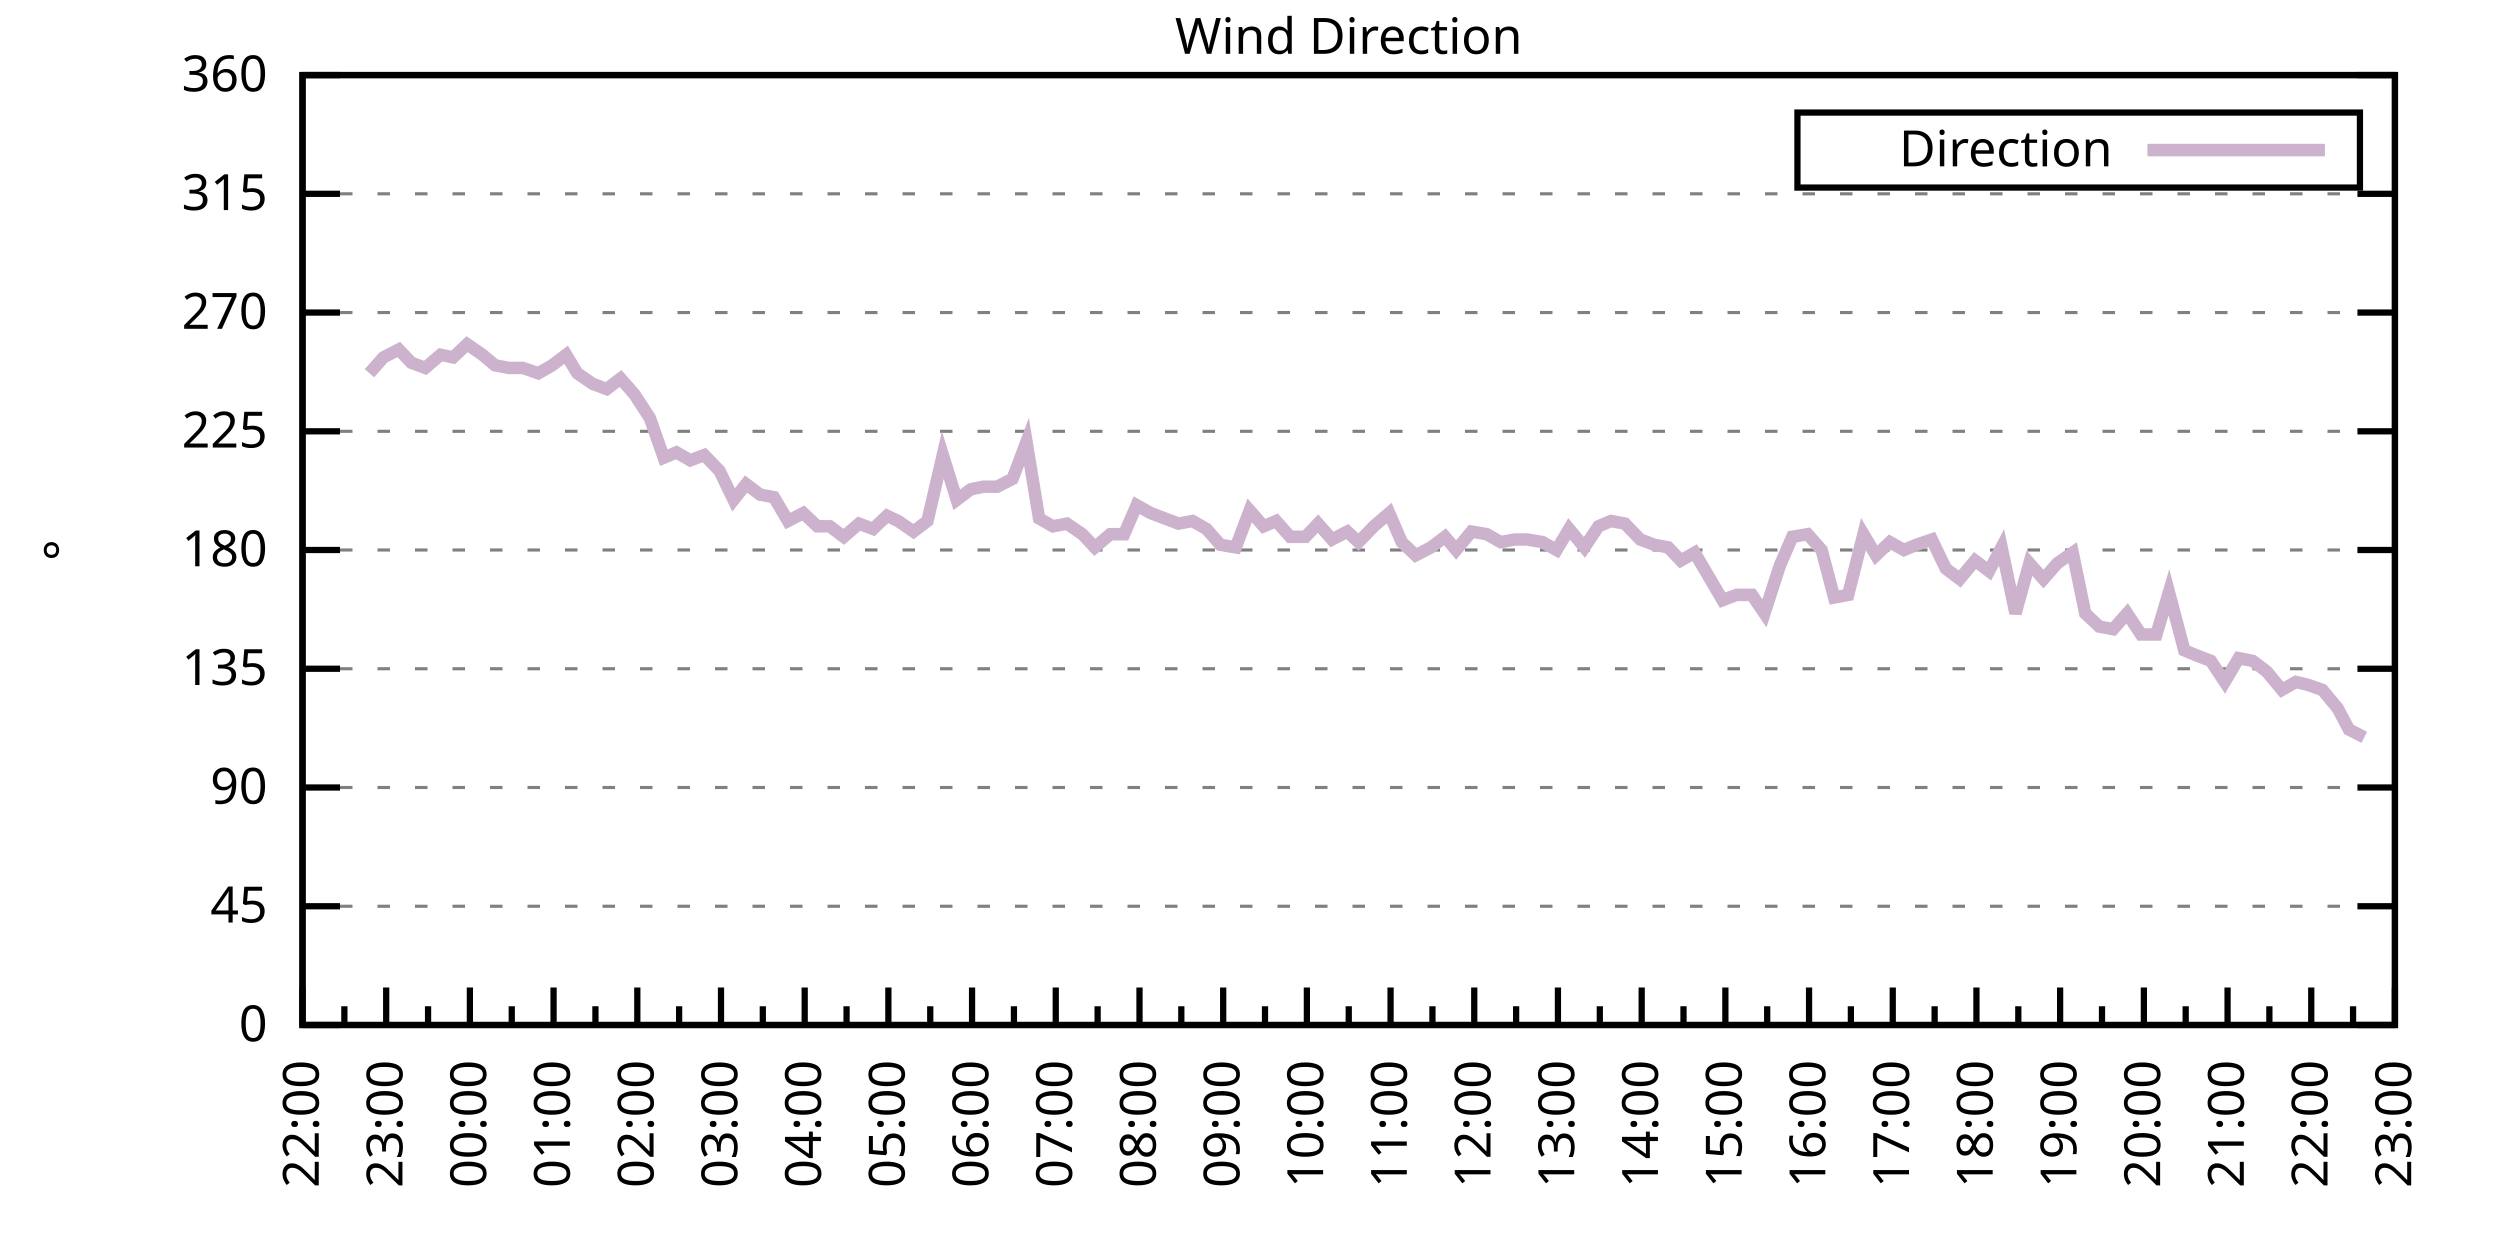
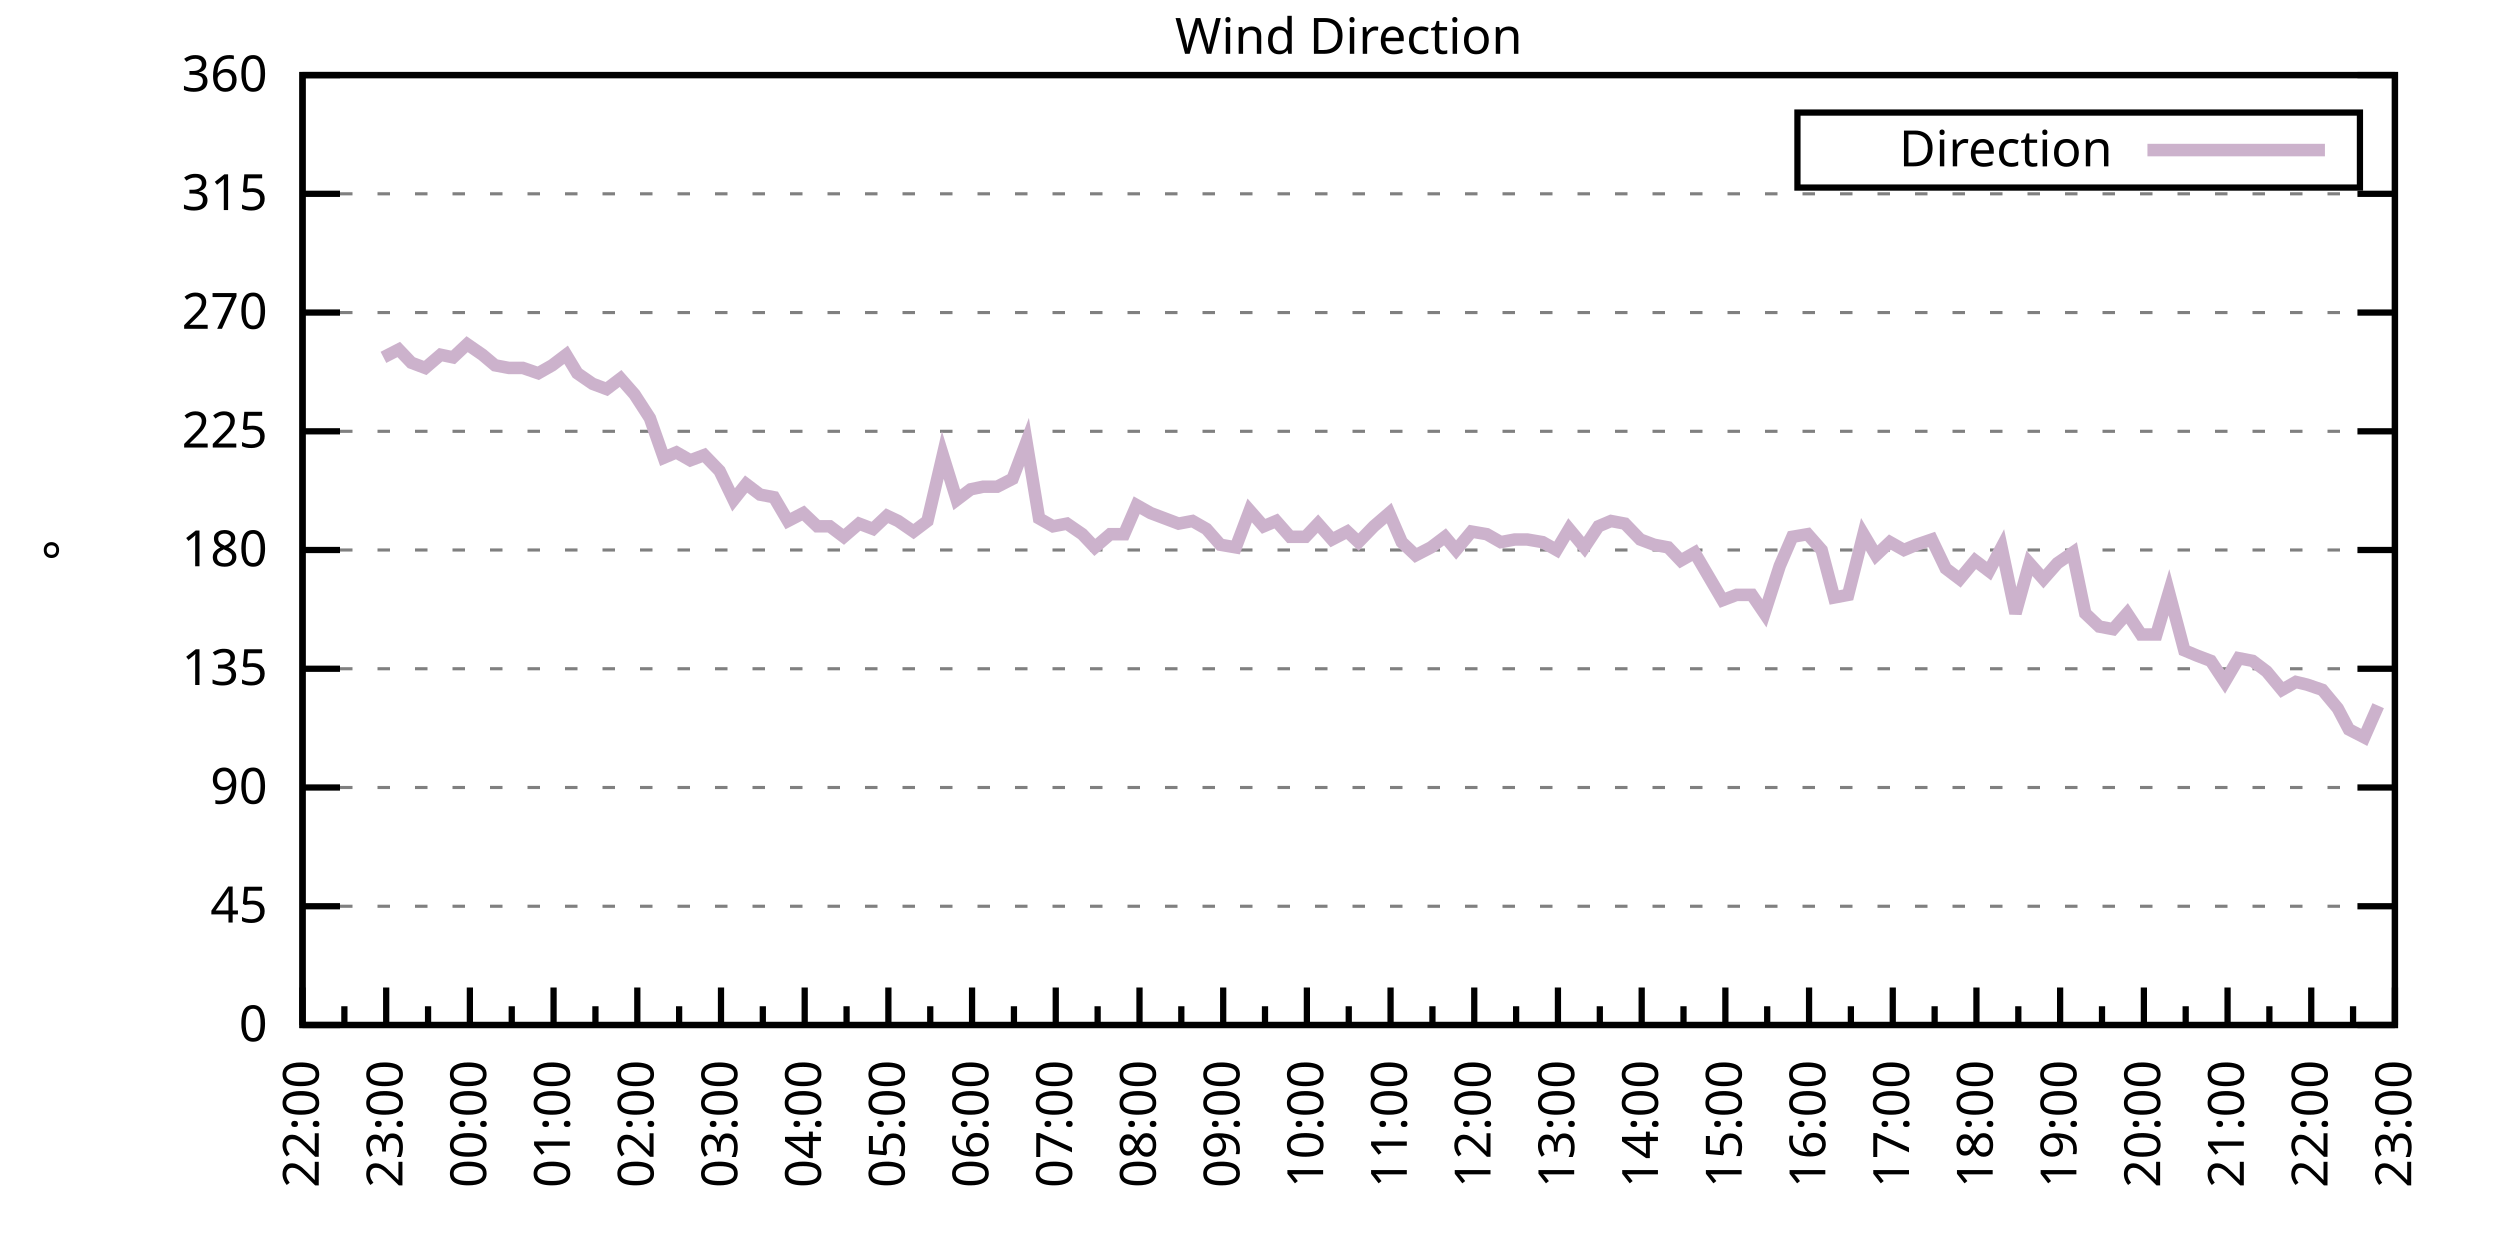
<svg xmlns="http://www.w3.org/2000/svg" xmlns:xlink="http://www.w3.org/1999/xlink" width="400" height="200" viewBox="0 0 400 200">
  <g id="gnuplot_canvas">
    <rect x="0" y="0" width="400" height="200" fill="none" />
    <defs>
      <circle id="gpDot" r="0.5" stroke-width="0.5" stroke="currentColor" />
      <path id="gpPt0" stroke-width="0.333" stroke="currentColor" d="M-1,0 h2 M0,-1 v2" />
      <path id="gpPt1" stroke-width="0.333" stroke="currentColor" d="M-1,-1 L1,1 M1,-1 L-1,1" />
      <path id="gpPt2" stroke-width="0.333" stroke="currentColor" d="M-1,0 L1,0 M0,-1 L0,1 M-1,-1 L1,1 M-1,1 L1,-1" />
      <rect id="gpPt3" stroke-width="0.333" stroke="currentColor" x="-1" y="-1" width="2" height="2" />
      <rect id="gpPt4" stroke-width="0.333" stroke="currentColor" fill="currentColor" x="-1" y="-1" width="2" height="2" />
      <circle id="gpPt5" stroke-width="0.333" stroke="currentColor" cx="0" cy="0" r="1" />
      <use xlink:href="#gpPt5" id="gpPt6" fill="currentColor" stroke="none" />
      <path id="gpPt7" stroke-width="0.333" stroke="currentColor" d="M0,-1.33 L-1.33,0.67 L1.33,0.67 z" />
      <use xlink:href="#gpPt7" id="gpPt8" fill="currentColor" stroke="none" />
      <use xlink:href="#gpPt7" id="gpPt9" stroke="currentColor" transform="rotate(180)" />
      <use xlink:href="#gpPt9" id="gpPt10" fill="currentColor" stroke="none" />
      <use xlink:href="#gpPt3" id="gpPt11" stroke="currentColor" transform="rotate(45)" />
      <use xlink:href="#gpPt11" id="gpPt12" fill="currentColor" stroke="none" />
      <path id="gpPt13" stroke-width="0.333" stroke="currentColor" d="M0,1.330 L1.265,0.411 L0.782,-1.067 L-0.782,-1.076 L-1.265,0.411 z" />
      <use xlink:href="#gpPt13" id="gpPt14" fill="currentColor" stroke="none" />
      <filter id="textbox" filterUnits="objectBoundingBox" x="0" y="0" height="1" width="1">
        <feFlood flood-color="white" flood-opacity="1" result="bgnd" />
        <feComposite in="SourceGraphic" in2="bgnd" operator="atop" />
      </filter>
      <filter id="greybox" filterUnits="objectBoundingBox" x="0" y="0" height="1" width="1">
        <feFlood flood-color="lightgrey" flood-opacity="1" result="grey" />
        <feComposite in="SourceGraphic" in2="grey" operator="atop" />
      </filter>
    </defs>
    <g fill="none" color="white" stroke="currentColor" stroke-width="1.00" stroke-linecap="butt" stroke-linejoin="miter">
</g>
    <g fill="none" color="black" stroke="currentColor" stroke-width="1.00" stroke-linecap="butt" stroke-linejoin="miter">
      <g stroke="none" shape-rendering="crispEdges">
        <polygon fill="rgb(255, 255, 255)" points="48.40,164.00 383.18,164.00 383.18,12.02 48.40,12.02 " />
      </g>
    </g>
    <g fill="none" color="black" stroke="currentColor" stroke-width="1.00" stroke-linecap="butt" stroke-linejoin="miter">
</g>
    <g fill="none" color="black" stroke="black" stroke-width="0.50" stroke-linecap="butt" stroke-linejoin="miter">
</g>
    <g fill="none" color="gray" stroke="currentColor" stroke-width="0.50" stroke-linecap="butt" stroke-linejoin="miter">
      <path stroke="gray" stroke-dasharray="2,4" class="gridline" d="M48.40,164.00 L383.19,164.00  " />
    </g>
    <g fill="none" color="gray" stroke="gray" stroke-width="1.00" stroke-linecap="butt" stroke-linejoin="miter">
</g>
    <g fill="none" color="black" stroke="currentColor" stroke-width="1.00" stroke-linecap="butt" stroke-linejoin="miter">
      <path stroke="black" d="M48.40,164.00 L54.40,164.00 M383.19,164.00 L377.19,164.00  " />
      <g transform="translate(42.80,166.60)" stroke="none" fill="black" font-family="Sans" font-size="8.00" text-anchor="end">
        <text>
          <tspan font-family="Sans"> 0</tspan>
        </text>
      </g>
    </g>
    <g fill="none" color="black" stroke="currentColor" stroke-width="1.00" stroke-linecap="butt" stroke-linejoin="miter">
</g>
    <g fill="none" color="black" stroke="black" stroke-width="0.50" stroke-linecap="butt" stroke-linejoin="miter">
</g>
    <g fill="none" color="gray" stroke="currentColor" stroke-width="0.50" stroke-linecap="butt" stroke-linejoin="miter">
      <path stroke="gray" stroke-dasharray="2,4" class="gridline" d="M48.40,145.00 L383.19,145.00  " />
    </g>
    <g fill="none" color="gray" stroke="gray" stroke-width="1.00" stroke-linecap="butt" stroke-linejoin="miter">
</g>
    <g fill="none" color="black" stroke="currentColor" stroke-width="1.00" stroke-linecap="butt" stroke-linejoin="miter">
      <path stroke="black" d="M48.40,145.00 L54.40,145.00 M383.19,145.00 L377.19,145.00  " />
      <g transform="translate(42.80,147.60)" stroke="none" fill="black" font-family="Sans" font-size="8.00" text-anchor="end">
        <text>
          <tspan font-family="Sans"> 45</tspan>
        </text>
      </g>
    </g>
    <g fill="none" color="black" stroke="currentColor" stroke-width="1.00" stroke-linecap="butt" stroke-linejoin="miter">
</g>
    <g fill="none" color="black" stroke="black" stroke-width="0.50" stroke-linecap="butt" stroke-linejoin="miter">
</g>
    <g fill="none" color="gray" stroke="currentColor" stroke-width="0.50" stroke-linecap="butt" stroke-linejoin="miter">
      <path stroke="gray" stroke-dasharray="2,4" class="gridline" d="M48.40,126.00 L383.19,126.00  " />
    </g>
    <g fill="none" color="gray" stroke="gray" stroke-width="1.00" stroke-linecap="butt" stroke-linejoin="miter">
</g>
    <g fill="none" color="black" stroke="currentColor" stroke-width="1.00" stroke-linecap="butt" stroke-linejoin="miter">
      <path stroke="black" d="M48.40,126.00 L54.40,126.00 M383.19,126.00 L377.19,126.00  " />
      <g transform="translate(42.80,128.60)" stroke="none" fill="black" font-family="Sans" font-size="8.00" text-anchor="end">
        <text>
          <tspan font-family="Sans"> 90</tspan>
        </text>
      </g>
    </g>
    <g fill="none" color="black" stroke="currentColor" stroke-width="1.00" stroke-linecap="butt" stroke-linejoin="miter">
</g>
    <g fill="none" color="black" stroke="black" stroke-width="0.50" stroke-linecap="butt" stroke-linejoin="miter">
</g>
    <g fill="none" color="gray" stroke="currentColor" stroke-width="0.50" stroke-linecap="butt" stroke-linejoin="miter">
      <path stroke="gray" stroke-dasharray="2,4" class="gridline" d="M48.40,107.00 L383.19,107.00  " />
    </g>
    <g fill="none" color="gray" stroke="gray" stroke-width="1.00" stroke-linecap="butt" stroke-linejoin="miter">
</g>
    <g fill="none" color="black" stroke="currentColor" stroke-width="1.00" stroke-linecap="butt" stroke-linejoin="miter">
      <path stroke="black" d="M48.40,107.00 L54.40,107.00 M383.19,107.00 L377.19,107.00  " />
      <g transform="translate(42.80,109.60)" stroke="none" fill="black" font-family="Sans" font-size="8.00" text-anchor="end">
        <text>
          <tspan font-family="Sans"> 135</tspan>
        </text>
      </g>
    </g>
    <g fill="none" color="black" stroke="currentColor" stroke-width="1.00" stroke-linecap="butt" stroke-linejoin="miter">
</g>
    <g fill="none" color="black" stroke="black" stroke-width="0.50" stroke-linecap="butt" stroke-linejoin="miter">
</g>
    <g fill="none" color="gray" stroke="currentColor" stroke-width="0.50" stroke-linecap="butt" stroke-linejoin="miter">
      <path stroke="gray" stroke-dasharray="2,4" class="gridline" d="M48.40,88.00 L383.19,88.00  " />
    </g>
    <g fill="none" color="gray" stroke="gray" stroke-width="1.00" stroke-linecap="butt" stroke-linejoin="miter">
</g>
    <g fill="none" color="black" stroke="currentColor" stroke-width="1.00" stroke-linecap="butt" stroke-linejoin="miter">
      <path stroke="black" d="M48.40,88.00 L54.40,88.00 M383.19,88.00 L377.19,88.00  " />
      <g transform="translate(42.80,90.60)" stroke="none" fill="black" font-family="Sans" font-size="8.00" text-anchor="end">
        <text>
          <tspan font-family="Sans"> 180</tspan>
        </text>
      </g>
    </g>
    <g fill="none" color="black" stroke="currentColor" stroke-width="1.00" stroke-linecap="butt" stroke-linejoin="miter">
</g>
    <g fill="none" color="black" stroke="black" stroke-width="0.50" stroke-linecap="butt" stroke-linejoin="miter">
</g>
    <g fill="none" color="gray" stroke="currentColor" stroke-width="0.50" stroke-linecap="butt" stroke-linejoin="miter">
      <path stroke="gray" stroke-dasharray="2,4" class="gridline" d="M48.40,69.01 L383.19,69.01  " />
    </g>
    <g fill="none" color="gray" stroke="gray" stroke-width="1.00" stroke-linecap="butt" stroke-linejoin="miter">
</g>
    <g fill="none" color="black" stroke="currentColor" stroke-width="1.00" stroke-linecap="butt" stroke-linejoin="miter">
      <path stroke="black" d="M48.40,69.01 L54.40,69.01 M383.19,69.01 L377.19,69.01  " />
      <g transform="translate(42.80,71.61)" stroke="none" fill="black" font-family="Sans" font-size="8.00" text-anchor="end">
        <text>
          <tspan font-family="Sans"> 225</tspan>
        </text>
      </g>
    </g>
    <g fill="none" color="black" stroke="currentColor" stroke-width="1.00" stroke-linecap="butt" stroke-linejoin="miter">
</g>
    <g fill="none" color="black" stroke="black" stroke-width="0.50" stroke-linecap="butt" stroke-linejoin="miter">
</g>
    <g fill="none" color="gray" stroke="currentColor" stroke-width="0.50" stroke-linecap="butt" stroke-linejoin="miter">
      <path stroke="gray" stroke-dasharray="2,4" class="gridline" d="M48.40,50.01 L383.19,50.01  " />
    </g>
    <g fill="none" color="gray" stroke="gray" stroke-width="1.00" stroke-linecap="butt" stroke-linejoin="miter">
</g>
    <g fill="none" color="black" stroke="currentColor" stroke-width="1.00" stroke-linecap="butt" stroke-linejoin="miter">
      <path stroke="black" d="M48.40,50.01 L54.40,50.01 M383.19,50.01 L377.19,50.01  " />
      <g transform="translate(42.80,52.61)" stroke="none" fill="black" font-family="Sans" font-size="8.00" text-anchor="end">
        <text>
          <tspan font-family="Sans"> 270</tspan>
        </text>
      </g>
    </g>
    <g fill="none" color="black" stroke="currentColor" stroke-width="1.00" stroke-linecap="butt" stroke-linejoin="miter">
</g>
    <g fill="none" color="black" stroke="black" stroke-width="0.50" stroke-linecap="butt" stroke-linejoin="miter">
</g>
    <g fill="none" color="gray" stroke="currentColor" stroke-width="0.50" stroke-linecap="butt" stroke-linejoin="miter">
      <path stroke="gray" stroke-dasharray="2,4" class="gridline" d="M48.40,31.01 L383.19,31.01  " />
    </g>
    <g fill="none" color="gray" stroke="gray" stroke-width="1.00" stroke-linecap="butt" stroke-linejoin="miter">
</g>
    <g fill="none" color="black" stroke="currentColor" stroke-width="1.00" stroke-linecap="butt" stroke-linejoin="miter">
      <path stroke="black" d="M48.40,31.01 L54.40,31.01 M383.19,31.01 L377.19,31.01  " />
      <g transform="translate(42.80,33.61)" stroke="none" fill="black" font-family="Sans" font-size="8.00" text-anchor="end">
        <text>
          <tspan font-family="Sans"> 315</tspan>
        </text>
      </g>
    </g>
    <g fill="none" color="black" stroke="currentColor" stroke-width="1.00" stroke-linecap="butt" stroke-linejoin="miter">
</g>
    <g fill="none" color="black" stroke="black" stroke-width="0.50" stroke-linecap="butt" stroke-linejoin="miter">
</g>
    <g fill="none" color="gray" stroke="currentColor" stroke-width="0.50" stroke-linecap="butt" stroke-linejoin="miter">
      <path stroke="gray" stroke-dasharray="2,4" class="gridline" d="M48.40,12.01 L383.19,12.01  " />
    </g>
    <g fill="none" color="gray" stroke="gray" stroke-width="1.00" stroke-linecap="butt" stroke-linejoin="miter">
</g>
    <g fill="none" color="black" stroke="currentColor" stroke-width="1.00" stroke-linecap="butt" stroke-linejoin="miter">
      <path stroke="black" d="M48.40,12.01 L54.40,12.01 M383.19,12.01 L377.19,12.01  " />
      <g transform="translate(42.80,14.61)" stroke="none" fill="black" font-family="Sans" font-size="8.00" text-anchor="end">
        <text>
          <tspan font-family="Sans"> 360</tspan>
        </text>
      </g>
    </g>
    <g fill="none" color="black" stroke="currentColor" stroke-width="1.00" stroke-linecap="butt" stroke-linejoin="miter">
      <path stroke="black" d="M48.40,164.00 L48.40,158.00  " />
      <g transform="translate(51.00,169.60) rotate(270)" stroke="none" fill="black" font-family="Sans" font-size="8.00" text-anchor="end">
        <text>
          <tspan font-family="Sans">22:00</tspan>
        </text>
      </g>
    </g>
    <g fill="none" color="black" stroke="currentColor" stroke-width="1.00" stroke-linecap="butt" stroke-linejoin="miter">
      <path stroke="black" d="M55.10,164.00 L55.10,161.00 M61.79,164.00 L61.79,158.00  " />
      <g transform="translate(64.39,169.60) rotate(270)" stroke="none" fill="black" font-family="Sans" font-size="8.00" text-anchor="end">
        <text>
          <tspan font-family="Sans">23:00</tspan>
        </text>
      </g>
    </g>
    <g fill="none" color="black" stroke="currentColor" stroke-width="1.00" stroke-linecap="butt" stroke-linejoin="miter">
      <path stroke="black" d="M68.49,164.00 L68.49,161.00 M75.18,164.00 L75.18,158.00  " />
      <g transform="translate(77.78,169.60) rotate(270)" stroke="none" fill="black" font-family="Sans" font-size="8.00" text-anchor="end">
        <text>
          <tspan font-family="Sans">00:00</tspan>
        </text>
      </g>
    </g>
    <g fill="none" color="black" stroke="currentColor" stroke-width="1.00" stroke-linecap="butt" stroke-linejoin="miter">
      <path stroke="black" d="M81.88,164.00 L81.88,161.00 M88.57,164.00 L88.57,158.00  " />
      <g transform="translate(91.17,169.60) rotate(270)" stroke="none" fill="black" font-family="Sans" font-size="8.00" text-anchor="end">
        <text>
          <tspan font-family="Sans">01:00</tspan>
        </text>
      </g>
    </g>
    <g fill="none" color="black" stroke="currentColor" stroke-width="1.00" stroke-linecap="butt" stroke-linejoin="miter">
      <path stroke="black" d="M95.27,164.00 L95.27,161.00 M101.97,164.00 L101.97,158.00  " />
      <g transform="translate(104.57,169.60) rotate(270)" stroke="none" fill="black" font-family="Sans" font-size="8.00" text-anchor="end">
        <text>
          <tspan font-family="Sans">02:00</tspan>
        </text>
      </g>
    </g>
    <g fill="none" color="black" stroke="currentColor" stroke-width="1.00" stroke-linecap="butt" stroke-linejoin="miter">
      <path stroke="black" d="M108.66,164.00 L108.66,161.00 M115.36,164.00 L115.36,158.00  " />
      <g transform="translate(117.96,169.60) rotate(270)" stroke="none" fill="black" font-family="Sans" font-size="8.00" text-anchor="end">
        <text>
          <tspan font-family="Sans">03:00</tspan>
        </text>
      </g>
    </g>
    <g fill="none" color="black" stroke="currentColor" stroke-width="1.00" stroke-linecap="butt" stroke-linejoin="miter">
      <path stroke="black" d="M122.05,164.00 L122.05,161.00 M128.75,164.00 L128.75,158.00  " />
      <g transform="translate(131.35,169.60) rotate(270)" stroke="none" fill="black" font-family="Sans" font-size="8.00" text-anchor="end">
        <text>
          <tspan font-family="Sans">04:00</tspan>
        </text>
      </g>
    </g>
    <g fill="none" color="black" stroke="currentColor" stroke-width="1.00" stroke-linecap="butt" stroke-linejoin="miter">
      <path stroke="black" d="M135.45,164.00 L135.45,161.00 M142.14,164.00 L142.14,158.00  " />
      <g transform="translate(144.74,169.60) rotate(270)" stroke="none" fill="black" font-family="Sans" font-size="8.00" text-anchor="end">
        <text>
          <tspan font-family="Sans">05:00</tspan>
        </text>
      </g>
    </g>
    <g fill="none" color="black" stroke="currentColor" stroke-width="1.00" stroke-linecap="butt" stroke-linejoin="miter">
      <path stroke="black" d="M148.84,164.00 L148.84,161.00 M155.53,164.00 L155.53,158.00  " />
      <g transform="translate(158.13,169.60) rotate(270)" stroke="none" fill="black" font-family="Sans" font-size="8.00" text-anchor="end">
        <text>
          <tspan font-family="Sans">06:00</tspan>
        </text>
      </g>
    </g>
    <g fill="none" color="black" stroke="currentColor" stroke-width="1.00" stroke-linecap="butt" stroke-linejoin="miter">
      <path stroke="black" d="M162.23,164.00 L162.23,161.00 M168.92,164.00 L168.92,158.00  " />
      <g transform="translate(171.52,169.60) rotate(270)" stroke="none" fill="black" font-family="Sans" font-size="8.00" text-anchor="end">
        <text>
          <tspan font-family="Sans">07:00</tspan>
        </text>
      </g>
    </g>
    <g fill="none" color="black" stroke="currentColor" stroke-width="1.00" stroke-linecap="butt" stroke-linejoin="miter">
      <path stroke="black" d="M175.62,164.00 L175.62,161.00 M182.32,164.00 L182.32,158.00  " />
      <g transform="translate(184.92,169.60) rotate(270)" stroke="none" fill="black" font-family="Sans" font-size="8.00" text-anchor="end">
        <text>
          <tspan font-family="Sans">08:00</tspan>
        </text>
      </g>
    </g>
    <g fill="none" color="black" stroke="currentColor" stroke-width="1.00" stroke-linecap="butt" stroke-linejoin="miter">
      <path stroke="black" d="M189.01,164.00 L189.01,161.00 M195.71,164.00 L195.71,158.00  " />
      <g transform="translate(198.31,169.60) rotate(270)" stroke="none" fill="black" font-family="Sans" font-size="8.00" text-anchor="end">
        <text>
          <tspan font-family="Sans">09:00</tspan>
        </text>
      </g>
    </g>
    <g fill="none" color="black" stroke="currentColor" stroke-width="1.00" stroke-linecap="butt" stroke-linejoin="miter">
      <path stroke="black" d="M202.40,164.00 L202.40,161.00 M209.10,164.00 L209.10,158.00  " />
      <g transform="translate(211.70,169.60) rotate(270)" stroke="none" fill="black" font-family="Sans" font-size="8.00" text-anchor="end">
        <text>
          <tspan font-family="Sans">10:00</tspan>
        </text>
      </g>
    </g>
    <g fill="none" color="black" stroke="currentColor" stroke-width="1.00" stroke-linecap="butt" stroke-linejoin="miter">
      <path stroke="black" d="M215.80,164.00 L215.80,161.00 M222.49,164.00 L222.49,158.00  " />
      <g transform="translate(225.09,169.60) rotate(270)" stroke="none" fill="black" font-family="Sans" font-size="8.00" text-anchor="end">
        <text>
          <tspan font-family="Sans">11:00</tspan>
        </text>
      </g>
    </g>
    <g fill="none" color="black" stroke="currentColor" stroke-width="1.00" stroke-linecap="butt" stroke-linejoin="miter">
      <path stroke="black" d="M229.19,164.00 L229.19,161.00 M235.88,164.00 L235.88,158.00  " />
      <g transform="translate(238.48,169.60) rotate(270)" stroke="none" fill="black" font-family="Sans" font-size="8.00" text-anchor="end">
        <text>
          <tspan font-family="Sans">12:00</tspan>
        </text>
      </g>
    </g>
    <g fill="none" color="black" stroke="currentColor" stroke-width="1.00" stroke-linecap="butt" stroke-linejoin="miter">
      <path stroke="black" d="M242.58,164.00 L242.58,161.00 M249.27,164.00 L249.27,158.00  " />
      <g transform="translate(251.87,169.60) rotate(270)" stroke="none" fill="black" font-family="Sans" font-size="8.00" text-anchor="end">
        <text>
          <tspan font-family="Sans">13:00</tspan>
        </text>
      </g>
    </g>
    <g fill="none" color="black" stroke="currentColor" stroke-width="1.00" stroke-linecap="butt" stroke-linejoin="miter">
      <path stroke="black" d="M255.97,164.00 L255.97,161.00 M262.67,164.00 L262.67,158.00  " />
      <g transform="translate(265.27,169.60) rotate(270)" stroke="none" fill="black" font-family="Sans" font-size="8.00" text-anchor="end">
        <text>
          <tspan font-family="Sans">14:00</tspan>
        </text>
      </g>
    </g>
    <g fill="none" color="black" stroke="currentColor" stroke-width="1.00" stroke-linecap="butt" stroke-linejoin="miter">
      <path stroke="black" d="M269.36,164.00 L269.36,161.00 M276.06,164.00 L276.06,158.00  " />
      <g transform="translate(278.66,169.60) rotate(270)" stroke="none" fill="black" font-family="Sans" font-size="8.00" text-anchor="end">
        <text>
          <tspan font-family="Sans">15:00</tspan>
        </text>
      </g>
    </g>
    <g fill="none" color="black" stroke="currentColor" stroke-width="1.00" stroke-linecap="butt" stroke-linejoin="miter">
      <path stroke="black" d="M282.75,164.00 L282.75,161.00 M289.45,164.00 L289.45,158.00  " />
      <g transform="translate(292.05,169.60) rotate(270)" stroke="none" fill="black" font-family="Sans" font-size="8.00" text-anchor="end">
        <text>
          <tspan font-family="Sans">16:00</tspan>
        </text>
      </g>
    </g>
    <g fill="none" color="black" stroke="currentColor" stroke-width="1.00" stroke-linecap="butt" stroke-linejoin="miter">
      <path stroke="black" d="M296.14,164.00 L296.14,161.00 M302.84,164.00 L302.84,158.00  " />
      <g transform="translate(305.44,169.60) rotate(270)" stroke="none" fill="black" font-family="Sans" font-size="8.00" text-anchor="end">
        <text>
          <tspan font-family="Sans">17:00</tspan>
        </text>
      </g>
    </g>
    <g fill="none" color="black" stroke="currentColor" stroke-width="1.00" stroke-linecap="butt" stroke-linejoin="miter">
      <path stroke="black" d="M309.54,164.00 L309.54,161.00 M316.23,164.00 L316.23,158.00  " />
      <g transform="translate(318.83,169.60) rotate(270)" stroke="none" fill="black" font-family="Sans" font-size="8.00" text-anchor="end">
        <text>
          <tspan font-family="Sans">18:00</tspan>
        </text>
      </g>
    </g>
    <g fill="none" color="black" stroke="currentColor" stroke-width="1.00" stroke-linecap="butt" stroke-linejoin="miter">
      <path stroke="black" d="M322.93,164.00 L322.93,161.00 M329.62,164.00 L329.62,158.00  " />
      <g transform="translate(332.22,169.60) rotate(270)" stroke="none" fill="black" font-family="Sans" font-size="8.00" text-anchor="end">
        <text>
          <tspan font-family="Sans">19:00</tspan>
        </text>
      </g>
    </g>
    <g fill="none" color="black" stroke="currentColor" stroke-width="1.00" stroke-linecap="butt" stroke-linejoin="miter">
      <path stroke="black" d="M336.32,164.00 L336.32,161.00 M343.02,164.00 L343.02,158.00  " />
      <g transform="translate(345.62,169.60) rotate(270)" stroke="none" fill="black" font-family="Sans" font-size="8.00" text-anchor="end">
        <text>
          <tspan font-family="Sans">20:00</tspan>
        </text>
      </g>
    </g>
    <g fill="none" color="black" stroke="currentColor" stroke-width="1.00" stroke-linecap="butt" stroke-linejoin="miter">
      <path stroke="black" d="M349.71,164.00 L349.71,161.00 M356.41,164.00 L356.41,158.00  " />
      <g transform="translate(359.01,169.60) rotate(270)" stroke="none" fill="black" font-family="Sans" font-size="8.00" text-anchor="end">
        <text>
          <tspan font-family="Sans">21:00</tspan>
        </text>
      </g>
    </g>
    <g fill="none" color="black" stroke="currentColor" stroke-width="1.00" stroke-linecap="butt" stroke-linejoin="miter">
      <path stroke="black" d="M363.10,164.00 L363.10,161.00 M369.80,164.00 L369.80,158.00  " />
      <g transform="translate(372.40,169.60) rotate(270)" stroke="none" fill="black" font-family="Sans" font-size="8.00" text-anchor="end">
        <text>
          <tspan font-family="Sans">22:00</tspan>
        </text>
      </g>
    </g>
    <g fill="none" color="black" stroke="currentColor" stroke-width="1.00" stroke-linecap="butt" stroke-linejoin="miter">
      <path stroke="black" d="M376.49,164.00 L376.49,161.00 M383.19,164.00 L383.19,158.00  " />
      <g transform="translate(385.79,169.60) rotate(270)" stroke="none" fill="black" font-family="Sans" font-size="8.00" text-anchor="end">
        <text>
          <tspan font-family="Sans">23:00</tspan>
        </text>
      </g>
    </g>
    <g fill="none" color="black" stroke="currentColor" stroke-width="1.00" stroke-linecap="butt" stroke-linejoin="miter">
</g>
    <g fill="none" color="black" stroke="currentColor" stroke-width="1.00" stroke-linecap="butt" stroke-linejoin="miter">
      <path stroke="black" d="M48.40,12.01 L48.40,164.00 L383.19,164.00 L383.19,12.01 L48.40,12.01 Z  " />
    </g>
    <g fill="none" color="black" stroke="currentColor" stroke-width="1.00" stroke-linecap="butt" stroke-linejoin="miter">
      <g transform="translate(12.80,88.01) rotate(270)" stroke="none" fill="black" font-family="Sans" font-size="8.00" text-anchor="middle">
        <text>
          <tspan font-family="Sans">°</tspan>
        </text>
      </g>
    </g>
    <g fill="none" color="black" stroke="currentColor" stroke-width="1.00" stroke-linecap="butt" stroke-linejoin="miter">
</g>
    <g fill="none" color="black" stroke="currentColor" stroke-width="1.00" stroke-linecap="butt" stroke-linejoin="miter">
      <path stroke="black" d="M287.59,30.01 L287.59,18.01 L377.59,18.01 L377.59,30.01 L287.59,30.01 Z  " />
    </g>
    <g id="Wind_direction_plot_1">
      <g fill="none" color="white" stroke="black" stroke-width="2.00" stroke-linecap="butt" stroke-linejoin="miter">
</g>
      <g fill="none" color="black" stroke="currentColor" stroke-width="2.00" stroke-linecap="butt" stroke-linejoin="miter">
        <g transform="translate(337.99,26.61)" stroke="none" fill="black" font-family="Sans" font-size="8.00" text-anchor="end">
          <text>
            <tspan font-family="Sans">Direction</tspan>
          </text>
        </g>
      </g>
      <g fill="none" color="black" stroke="currentColor" stroke-width="2.00" stroke-linecap="butt" stroke-linejoin="miter">
-         <path stroke="rgb(204, 178, 204)" d="M343.59,24.01 L371.99,24.01 M59.11,59.72 L61.35,57.18 L63.80,55.92 L65.81,58.03 L68.04,58.87 L70.50,56.76   L72.50,57.18 L74.74,55.07 L77.19,56.76 L79.20,58.45 L81.43,58.87 L83.66,58.87 L86.12,59.72 L88.35,58.45   L90.58,56.76 L92.37,59.72 L94.82,61.41 L97.06,62.25 L99.29,60.56 L101.52,63.10 L103.98,66.90 L106.21,73.23   L108.22,72.38 L110.45,73.65 L112.68,72.81 L115.13,75.34 L117.37,79.98 L119.38,77.45 L121.61,79.14 L123.84,79.56   L126.07,83.36 L128.53,82.09 L130.76,84.21 L132.77,84.21 L135.00,85.89 L137.45,83.78 L139.69,84.63 L141.92,82.52   L143.70,83.36 L146.16,85.05 L148.39,83.36 L150.85,72.81 L153.08,79.98 L155.31,78.29 L157.32,77.87 L159.55,77.87   L162.01,76.61 L164.24,70.70 L166.25,82.94 L168.48,84.21 L170.71,83.78 L173.17,85.47 L175.17,87.58 L177.63,85.47   L179.86,85.47 L181.87,80.83 L184.10,82.09 L188.57,83.78 L190.80,83.36 L193.03,84.63 L195.26,87.16 L197.72,87.58   L199.95,81.67 L202.18,84.21 L204.19,83.36 L206.42,85.89 L208.88,85.89 L210.88,83.78 L213.12,86.32 L215.57,85.05   L217.36,86.74 L219.81,84.21 L222.27,82.09 L224.28,86.74 L226.51,88.85 L228.96,87.58 L231.20,85.89 L232.98,88.00   L235.44,85.05 L237.89,85.47 L240.12,86.74 L242.36,86.32 L244.36,86.32 L246.82,86.74 L249.05,88.00 L251.06,84.63   L253.51,87.58 L255.75,84.21 L257.76,83.36 L259.99,83.78 L262.44,86.32 L264.67,87.16 L266.91,87.58 L268.92,89.69   L271.15,88.43 L273.38,92.23 L275.61,96.03 L277.84,95.18 L280.30,95.18 L282.31,98.14 L284.76,90.54 L286.77,85.89   L289.23,85.47 L291.46,88.00 L293.47,95.60 L295.70,95.18 L298.15,85.47 L300.16,88.85 L302.39,86.74 L304.63,88.00   L306.63,87.16 L309.09,86.32 L311.32,90.96 L313.55,92.65 L316.01,89.69 L318.24,91.38 L320.25,87.58 L322.48,98.14   L324.71,90.12 L326.95,92.65 L329.18,90.12 L331.63,88.43 L333.64,98.14 L335.87,100.25 L338.10,100.67 L340.34,98.14   L342.57,101.52 L345.02,101.52 L347.03,94.76 L349.49,104.05 L351.50,104.89 L353.73,105.74 L355.96,109.11 L358.19,105.31   L360.42,105.74 L362.66,107.43 L365.11,110.38 L367.34,109.11 L369.13,109.54 L371.58,110.38 L374.04,113.34 L375.82,116.71   L378.28,117.98  " />
+         <path stroke="rgb(204, 178, 204)" d="M343.59,24.01 L371.99,24.01 M61.35,57.18 L63.80,55.92 L65.81,58.03 L68.04,58.87 L70.50,56.76 L72.50,57.18   L74.74,55.07 L77.19,56.76 L79.20,58.45 L81.43,58.87 L83.66,58.87 L86.12,59.72 L88.35,58.45 L90.58,56.76   L92.37,59.72 L94.82,61.41 L97.06,62.25 L99.29,60.56 L101.52,63.10 L103.98,66.90 L106.21,73.23 L108.22,72.38   L110.45,73.65 L112.68,72.81 L115.13,75.34 L117.37,79.98 L119.38,77.45 L121.61,79.14 L123.84,79.56 L126.07,83.36   L128.53,82.09 L130.76,84.21 L132.77,84.21 L135.00,85.89 L137.45,83.78 L139.69,84.63 L141.92,82.52 L143.70,83.36   L146.16,85.05 L148.39,83.36 L150.85,72.81 L153.08,79.98 L155.31,78.29 L157.32,77.87 L159.55,77.87 L162.01,76.61   L164.24,70.70 L166.25,82.94 L168.48,84.21 L170.71,83.78 L173.17,85.47 L175.17,87.58 L177.63,85.47 L179.86,85.47   L181.87,80.83 L184.10,82.09 L188.57,83.78 L190.80,83.36 L193.03,84.63 L195.26,87.16 L197.72,87.58 L199.95,81.67   L202.18,84.21 L204.19,83.36 L206.42,85.89 L208.88,85.89 L210.88,83.78 L213.12,86.32 L215.57,85.05 L217.36,86.74   L219.81,84.21 L222.27,82.09 L224.28,86.74 L226.51,88.85 L228.96,87.58 L231.20,85.89 L232.98,88.00 L235.44,85.05   L237.89,85.47 L240.12,86.74 L242.36,86.32 L244.36,86.32 L246.82,86.74 L249.05,88.00 L251.06,84.63 L253.51,87.58   L255.75,84.21 L257.76,83.36 L259.99,83.78 L262.44,86.32 L264.67,87.16 L266.91,87.58 L268.92,89.69 L271.15,88.43   L273.38,92.23 L275.61,96.03 L277.84,95.18 L280.30,95.18 L282.31,98.14 L284.76,90.54 L286.77,85.89 L289.23,85.47   L291.46,88.00 L293.47,95.60 L295.70,95.18 L298.15,85.47 L300.16,88.85 L302.39,86.74 L304.63,88.00 L306.63,87.16   L309.09,86.32 L311.32,90.96 L313.55,92.65 L316.01,89.69 L318.24,91.38 L320.25,87.58 L322.48,98.14 L324.71,90.12   L326.95,92.65 L329.18,90.12 L331.63,88.43 L333.64,98.14 L335.87,100.25 L338.10,100.67 L340.34,98.14 L342.57,101.52   L345.02,101.52 L347.03,94.76 L349.49,104.05 L351.50,104.89 L353.73,105.74 L355.96,109.11 L358.19,105.31 L360.42,105.74   L362.66,107.43 L365.11,110.38 L367.34,109.11 L369.13,109.54 L371.58,110.38 L374.04,113.34 L375.82,116.71 L378.28,117.98   L380.51,112.91  " />
      </g>
    </g>
    <g fill="none" color="black" stroke="currentColor" stroke-width="2.00" stroke-linecap="butt" stroke-linejoin="miter">
</g>
    <g fill="none" color="black" stroke="black" stroke-width="1.00" stroke-linecap="butt" stroke-linejoin="miter">
</g>
    <g fill="none" color="black" stroke="currentColor" stroke-width="1.00" stroke-linecap="butt" stroke-linejoin="miter">
      <path stroke="black" d="M48.40,12.01 L48.40,164.00 L383.19,164.00 L383.19,12.01 L48.40,12.01 Z  " />
    </g>
    <g fill="none" color="black" stroke="currentColor" stroke-width="1.00" stroke-linecap="butt" stroke-linejoin="miter">
      <g transform="translate(215.79,8.61)" stroke="none" fill="black" font-family="Sans" font-size="8.00" text-anchor="middle">
        <text>
          <tspan font-family="Sans">Wind Direction</tspan>
        </text>
      </g>
    </g>
    <g fill="none" color="black" stroke="currentColor" stroke-width="1.00" stroke-linecap="butt" stroke-linejoin="miter">
</g>
  </g>
</svg>
